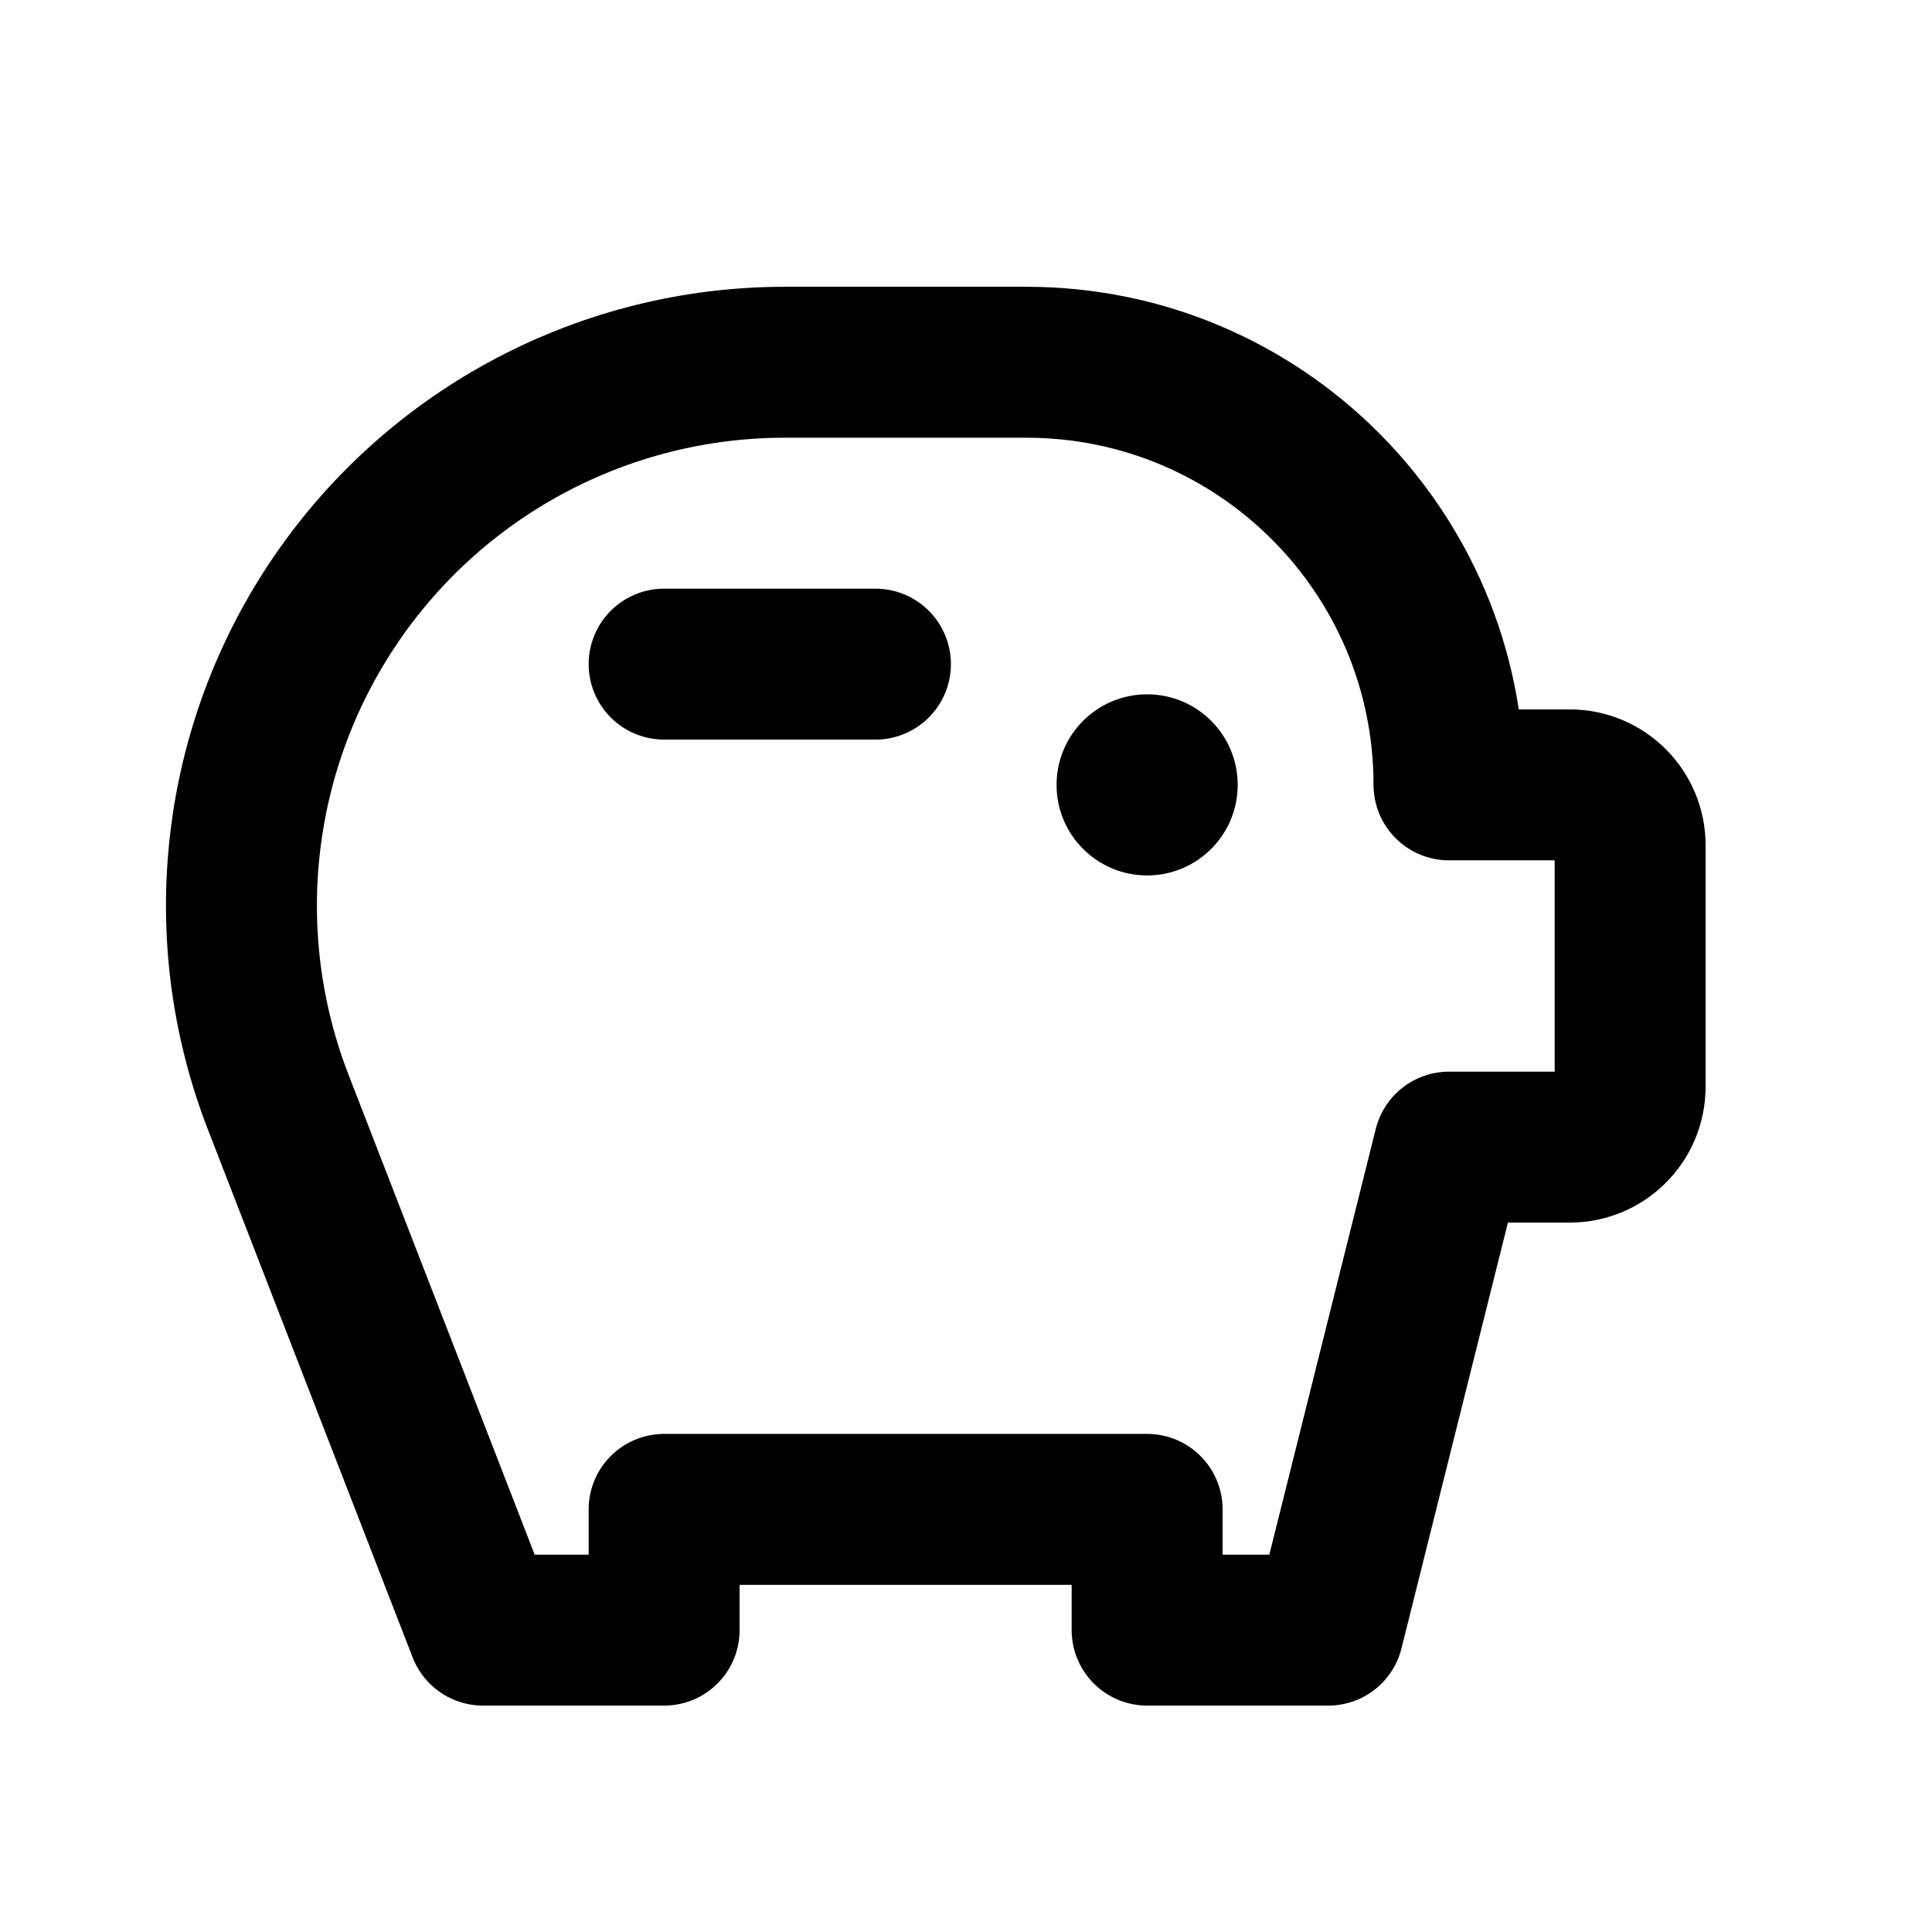
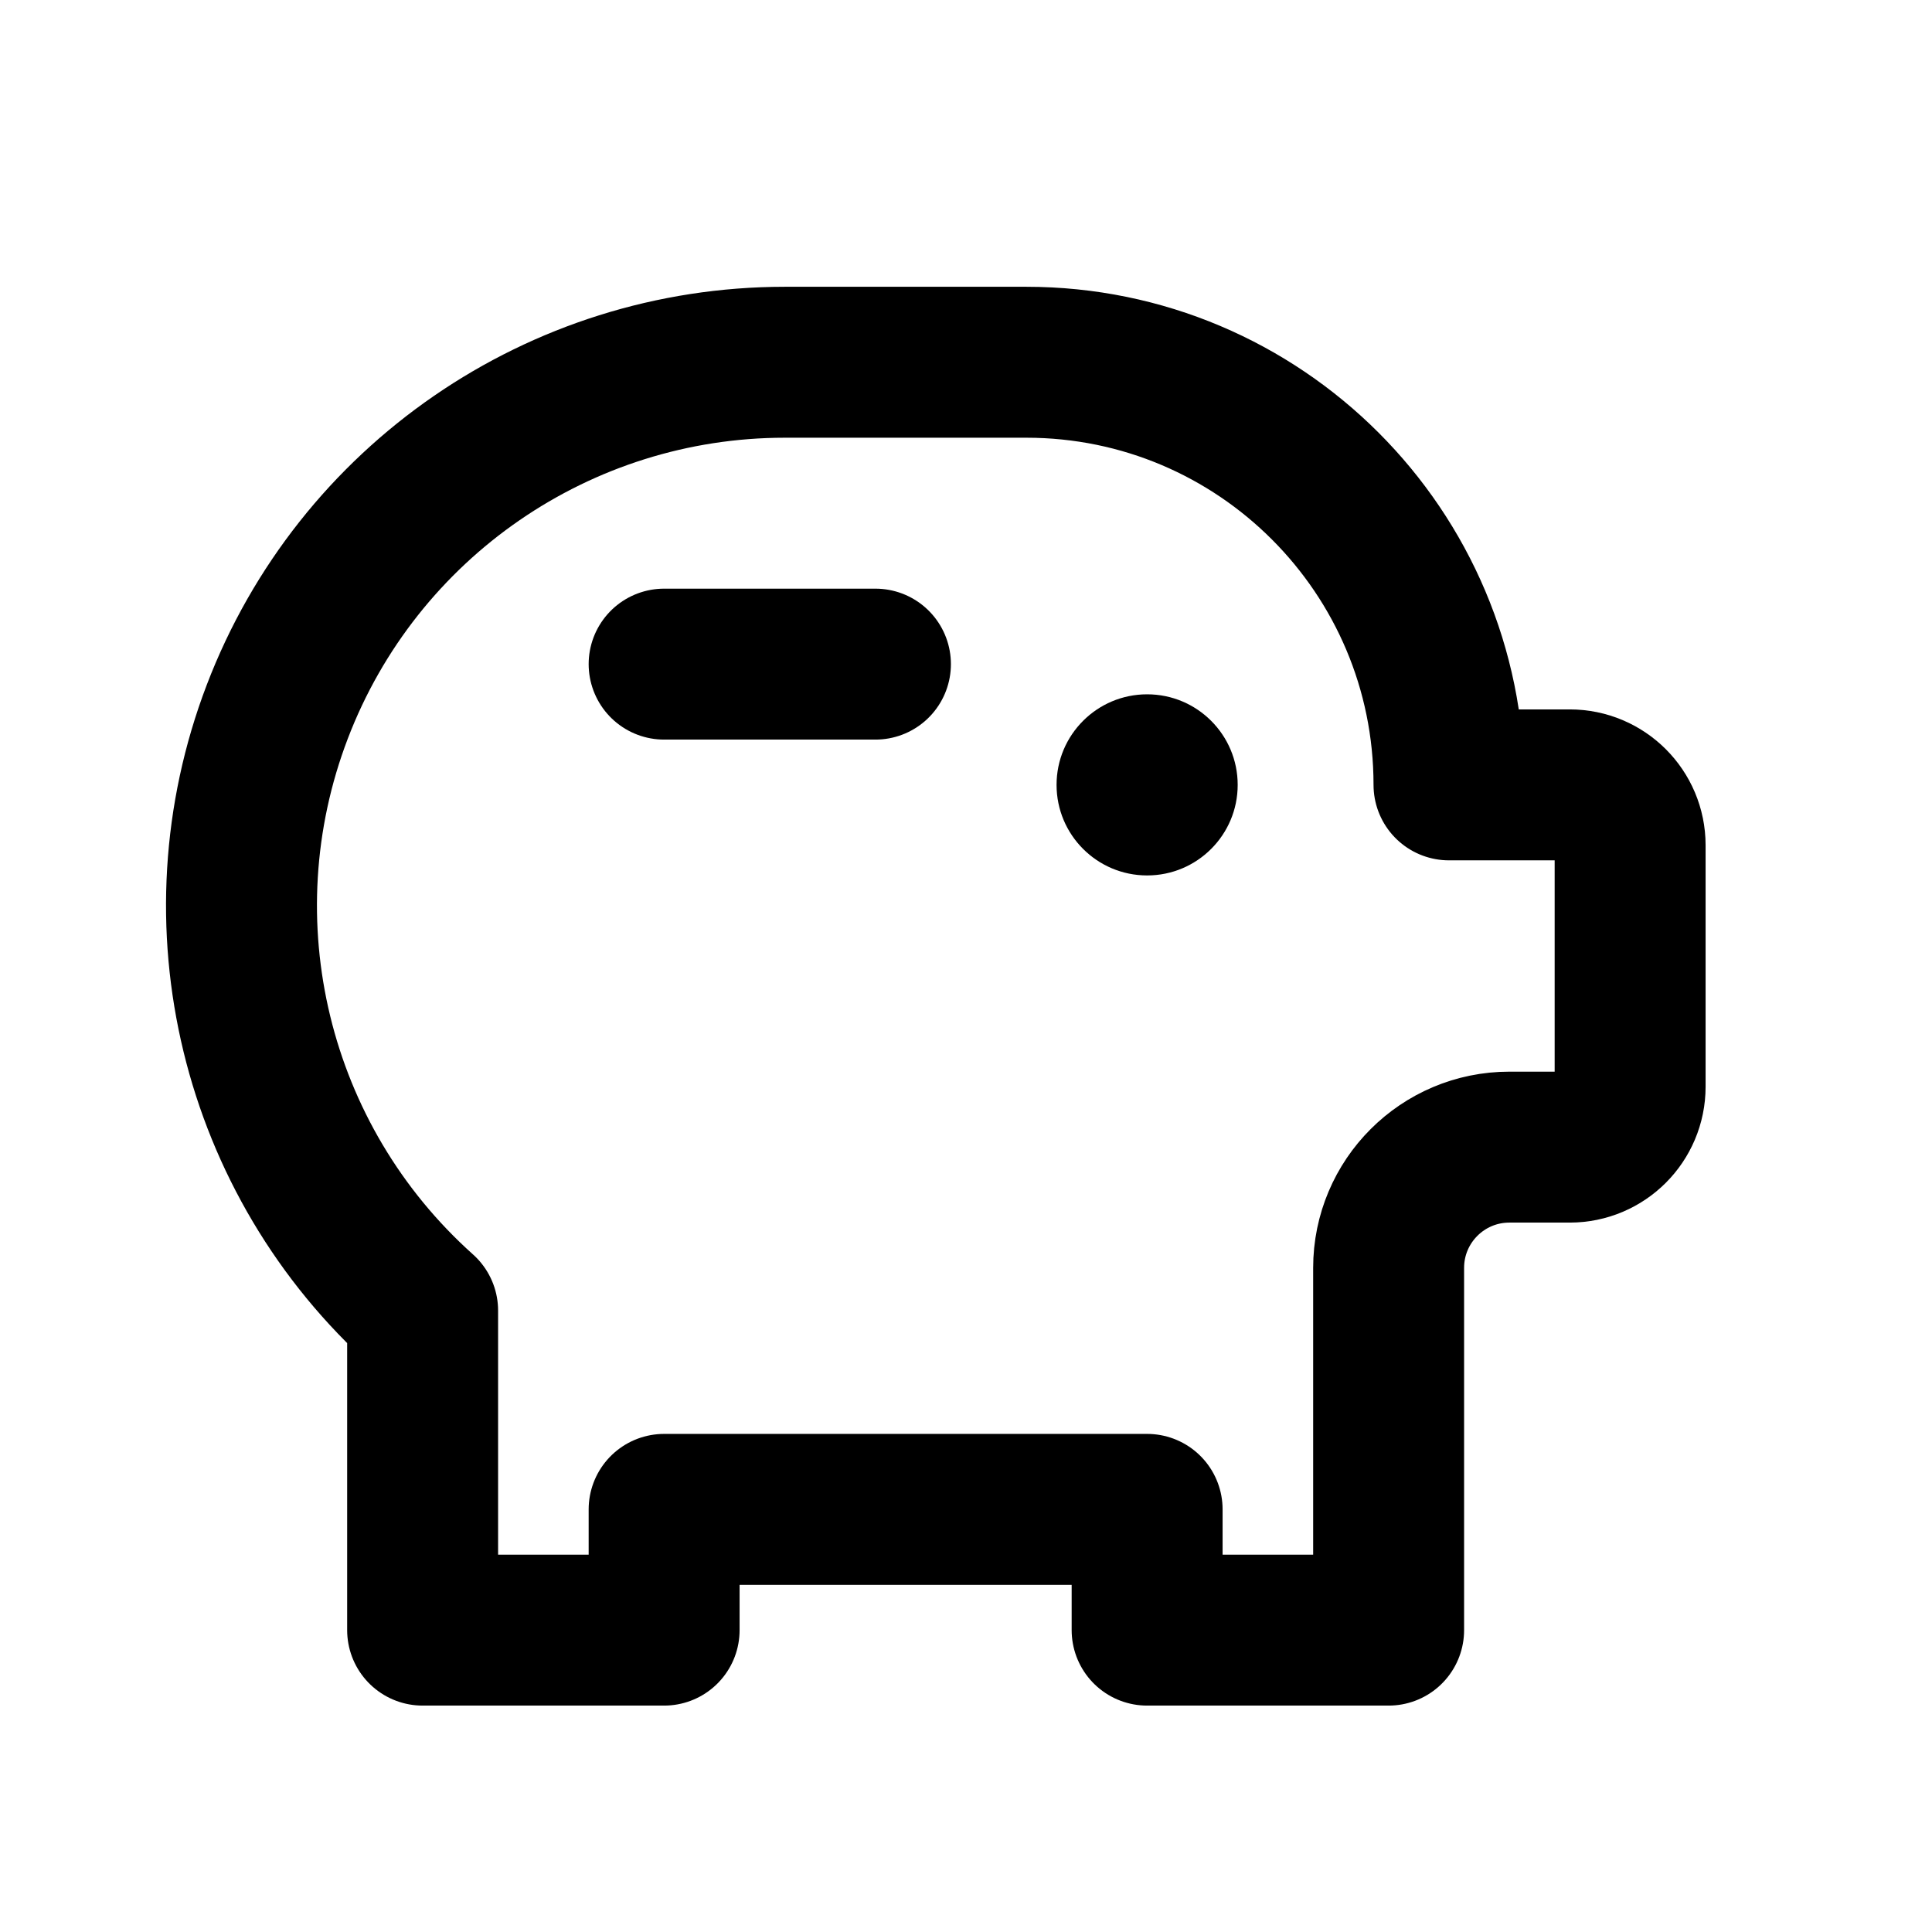
<svg xmlns="http://www.w3.org/2000/svg" data-set="area-pilot" data-keyline="square" data-angles="free" width="16" height="16" viewBox="0 0 16 16" fill="none">
-   <path data-filled="solid" d="M6.5 3H8.5A3.5 3.5 0 0 1 12 6.5H13A0.5 0.5 0 0 1 13.5 7V9A0.5 0.5 0 0 1 13 9.5H12L11 13.5H9.5V12.5H5.5V13.5H4L2.304 9.127A4.5 4.5 0 0 1 6.5 3Z" fill="none" stroke="currentColor" stroke-width="1.25" stroke-linecap="round" stroke-linejoin="round" />
+   <path data-filled="solid" d="M6.5 3H8.5A3.5 3.5 0 0 1 12 6.5H13A0.5 0.5 0 0 1 13.5 7V9A0.5 0.5 0 0 1 13 9.5H12.5A1 1 0 0 0 11.5 10.5V13.5H9.5V12.5H5.5V13.5H3.5V10.854A4.5 4.5 0 0 1 6.5 3Z" fill="none" stroke="currentColor" stroke-width="1.25" stroke-linecap="round" stroke-linejoin="round" />
  <circle data-filled="hole" cx="9.5" cy="6.5" r="0.75" fill="currentColor" />
  <path data-filled="knockout" d="M5.5 5.5H7.25" fill="none" stroke="currentColor" stroke-width="1.25" stroke-linecap="round" stroke-linejoin="round" />
</svg>
